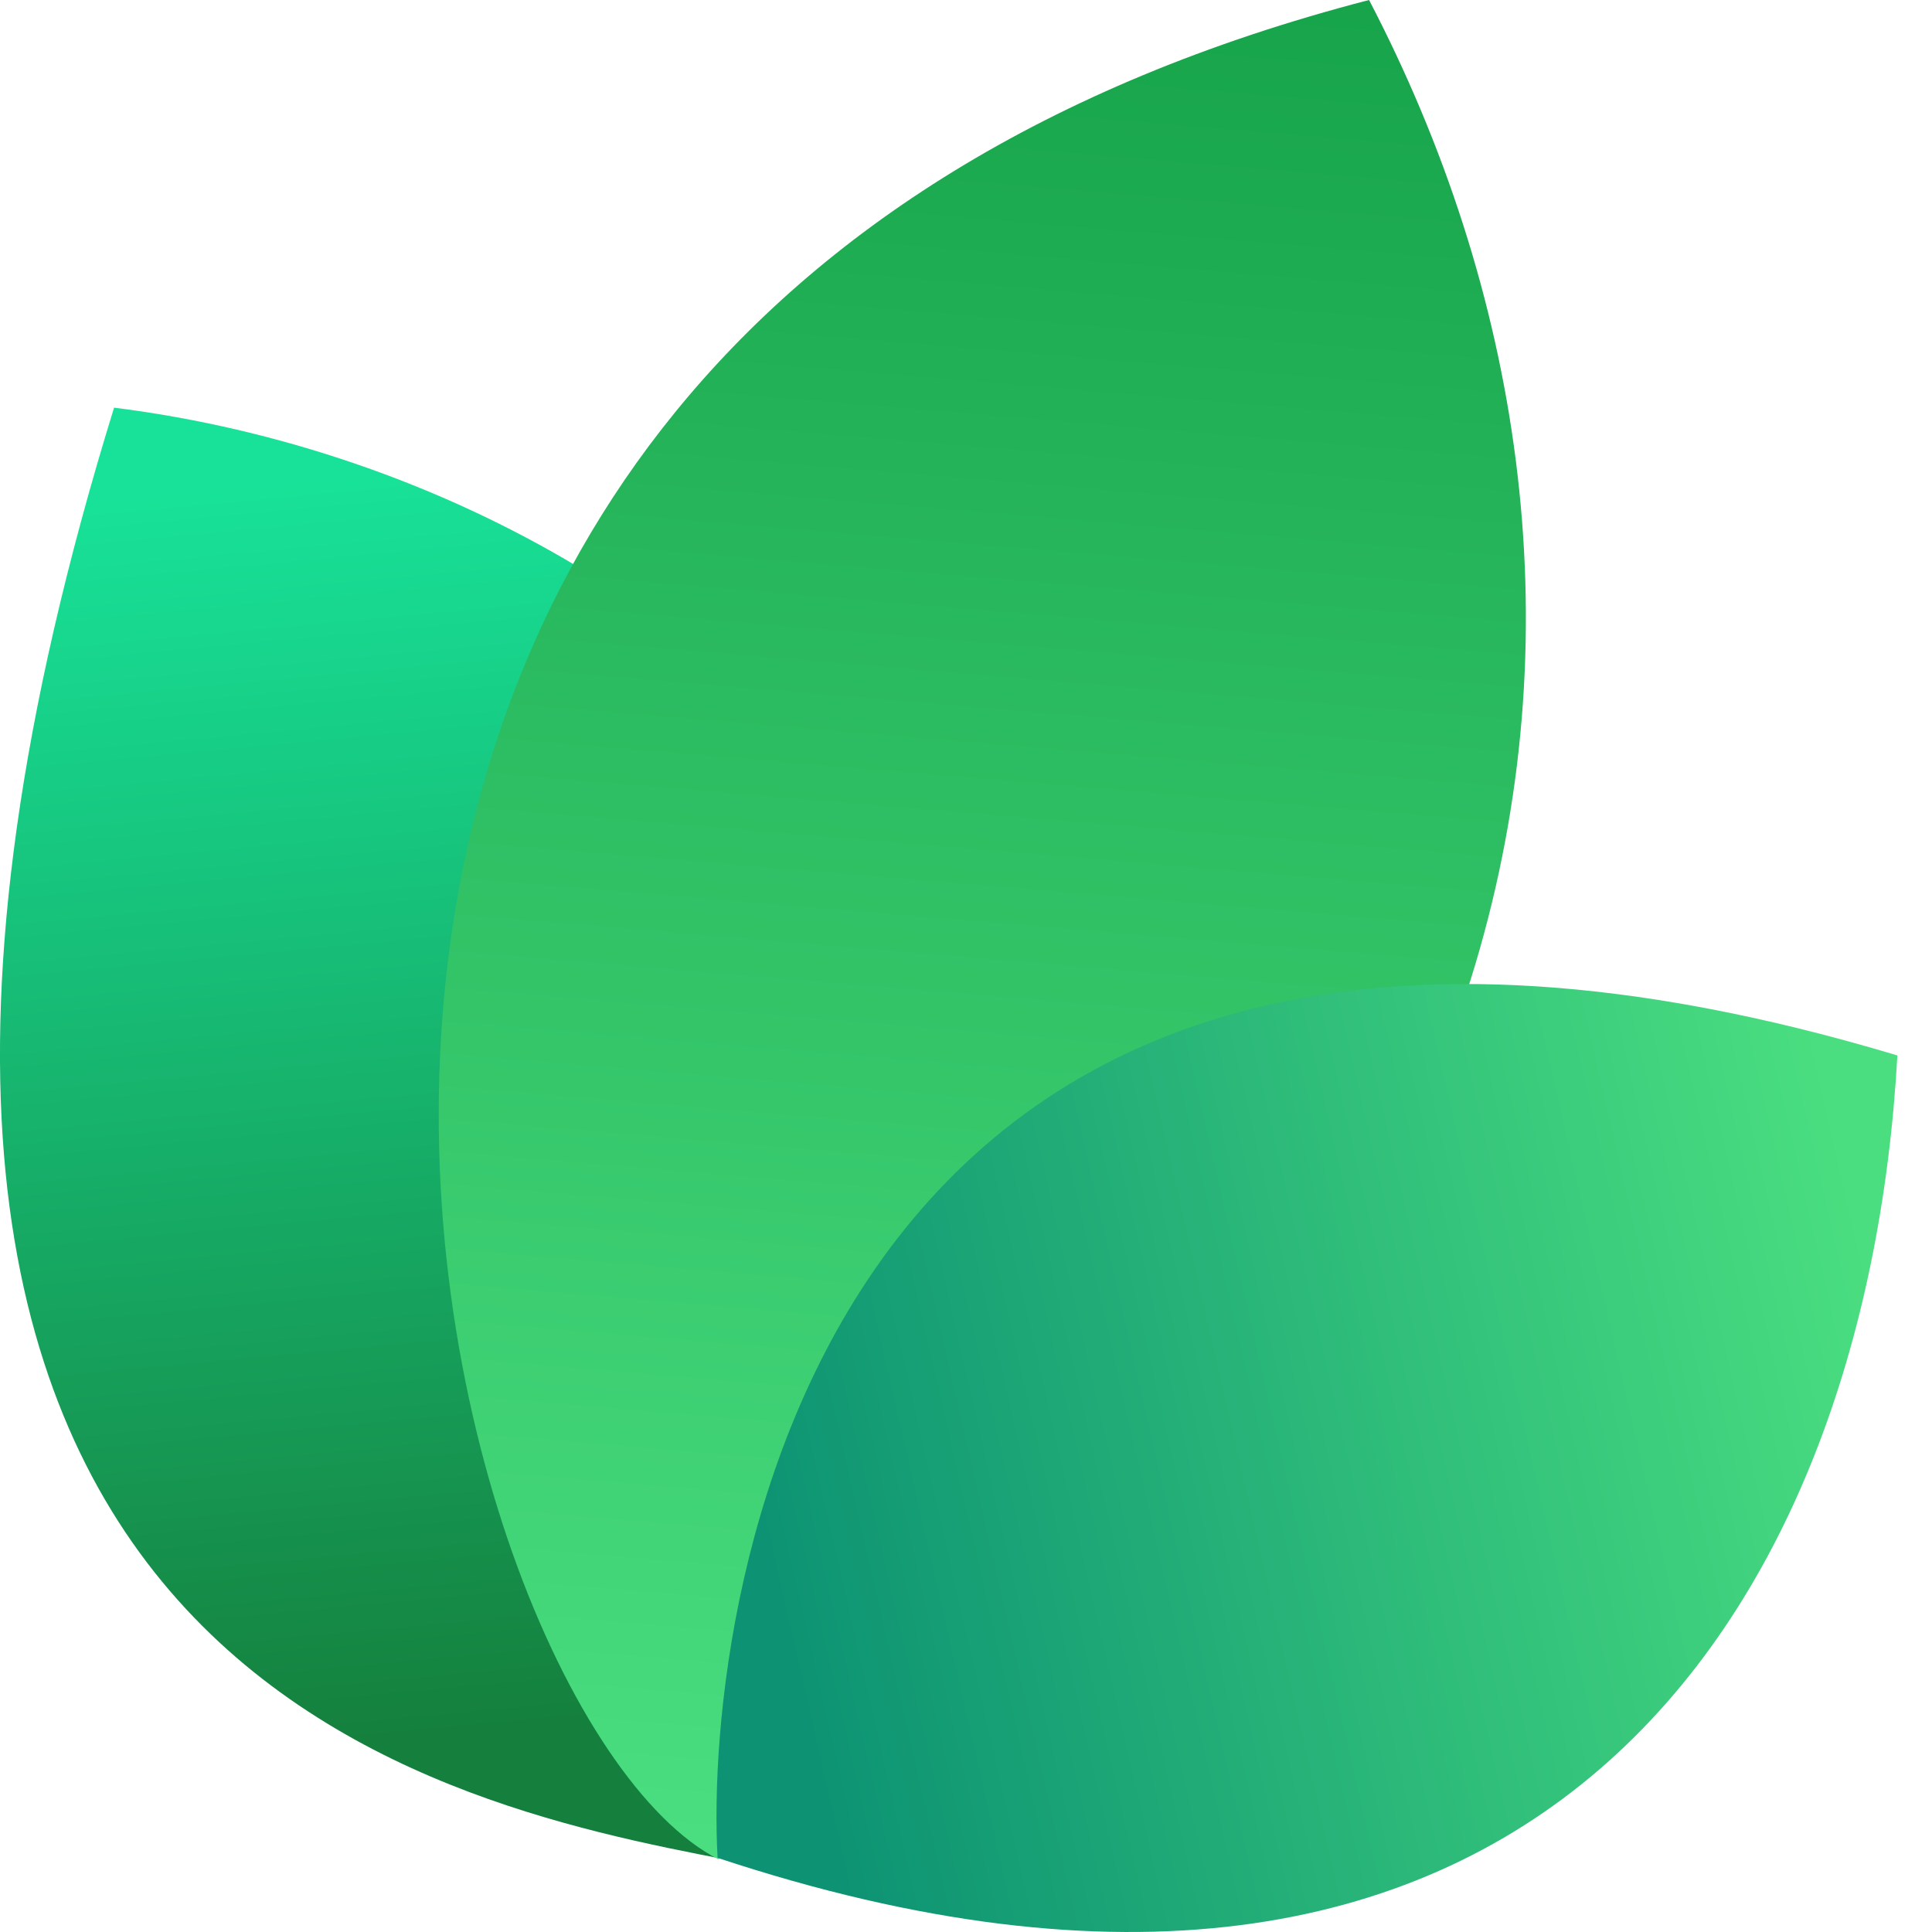
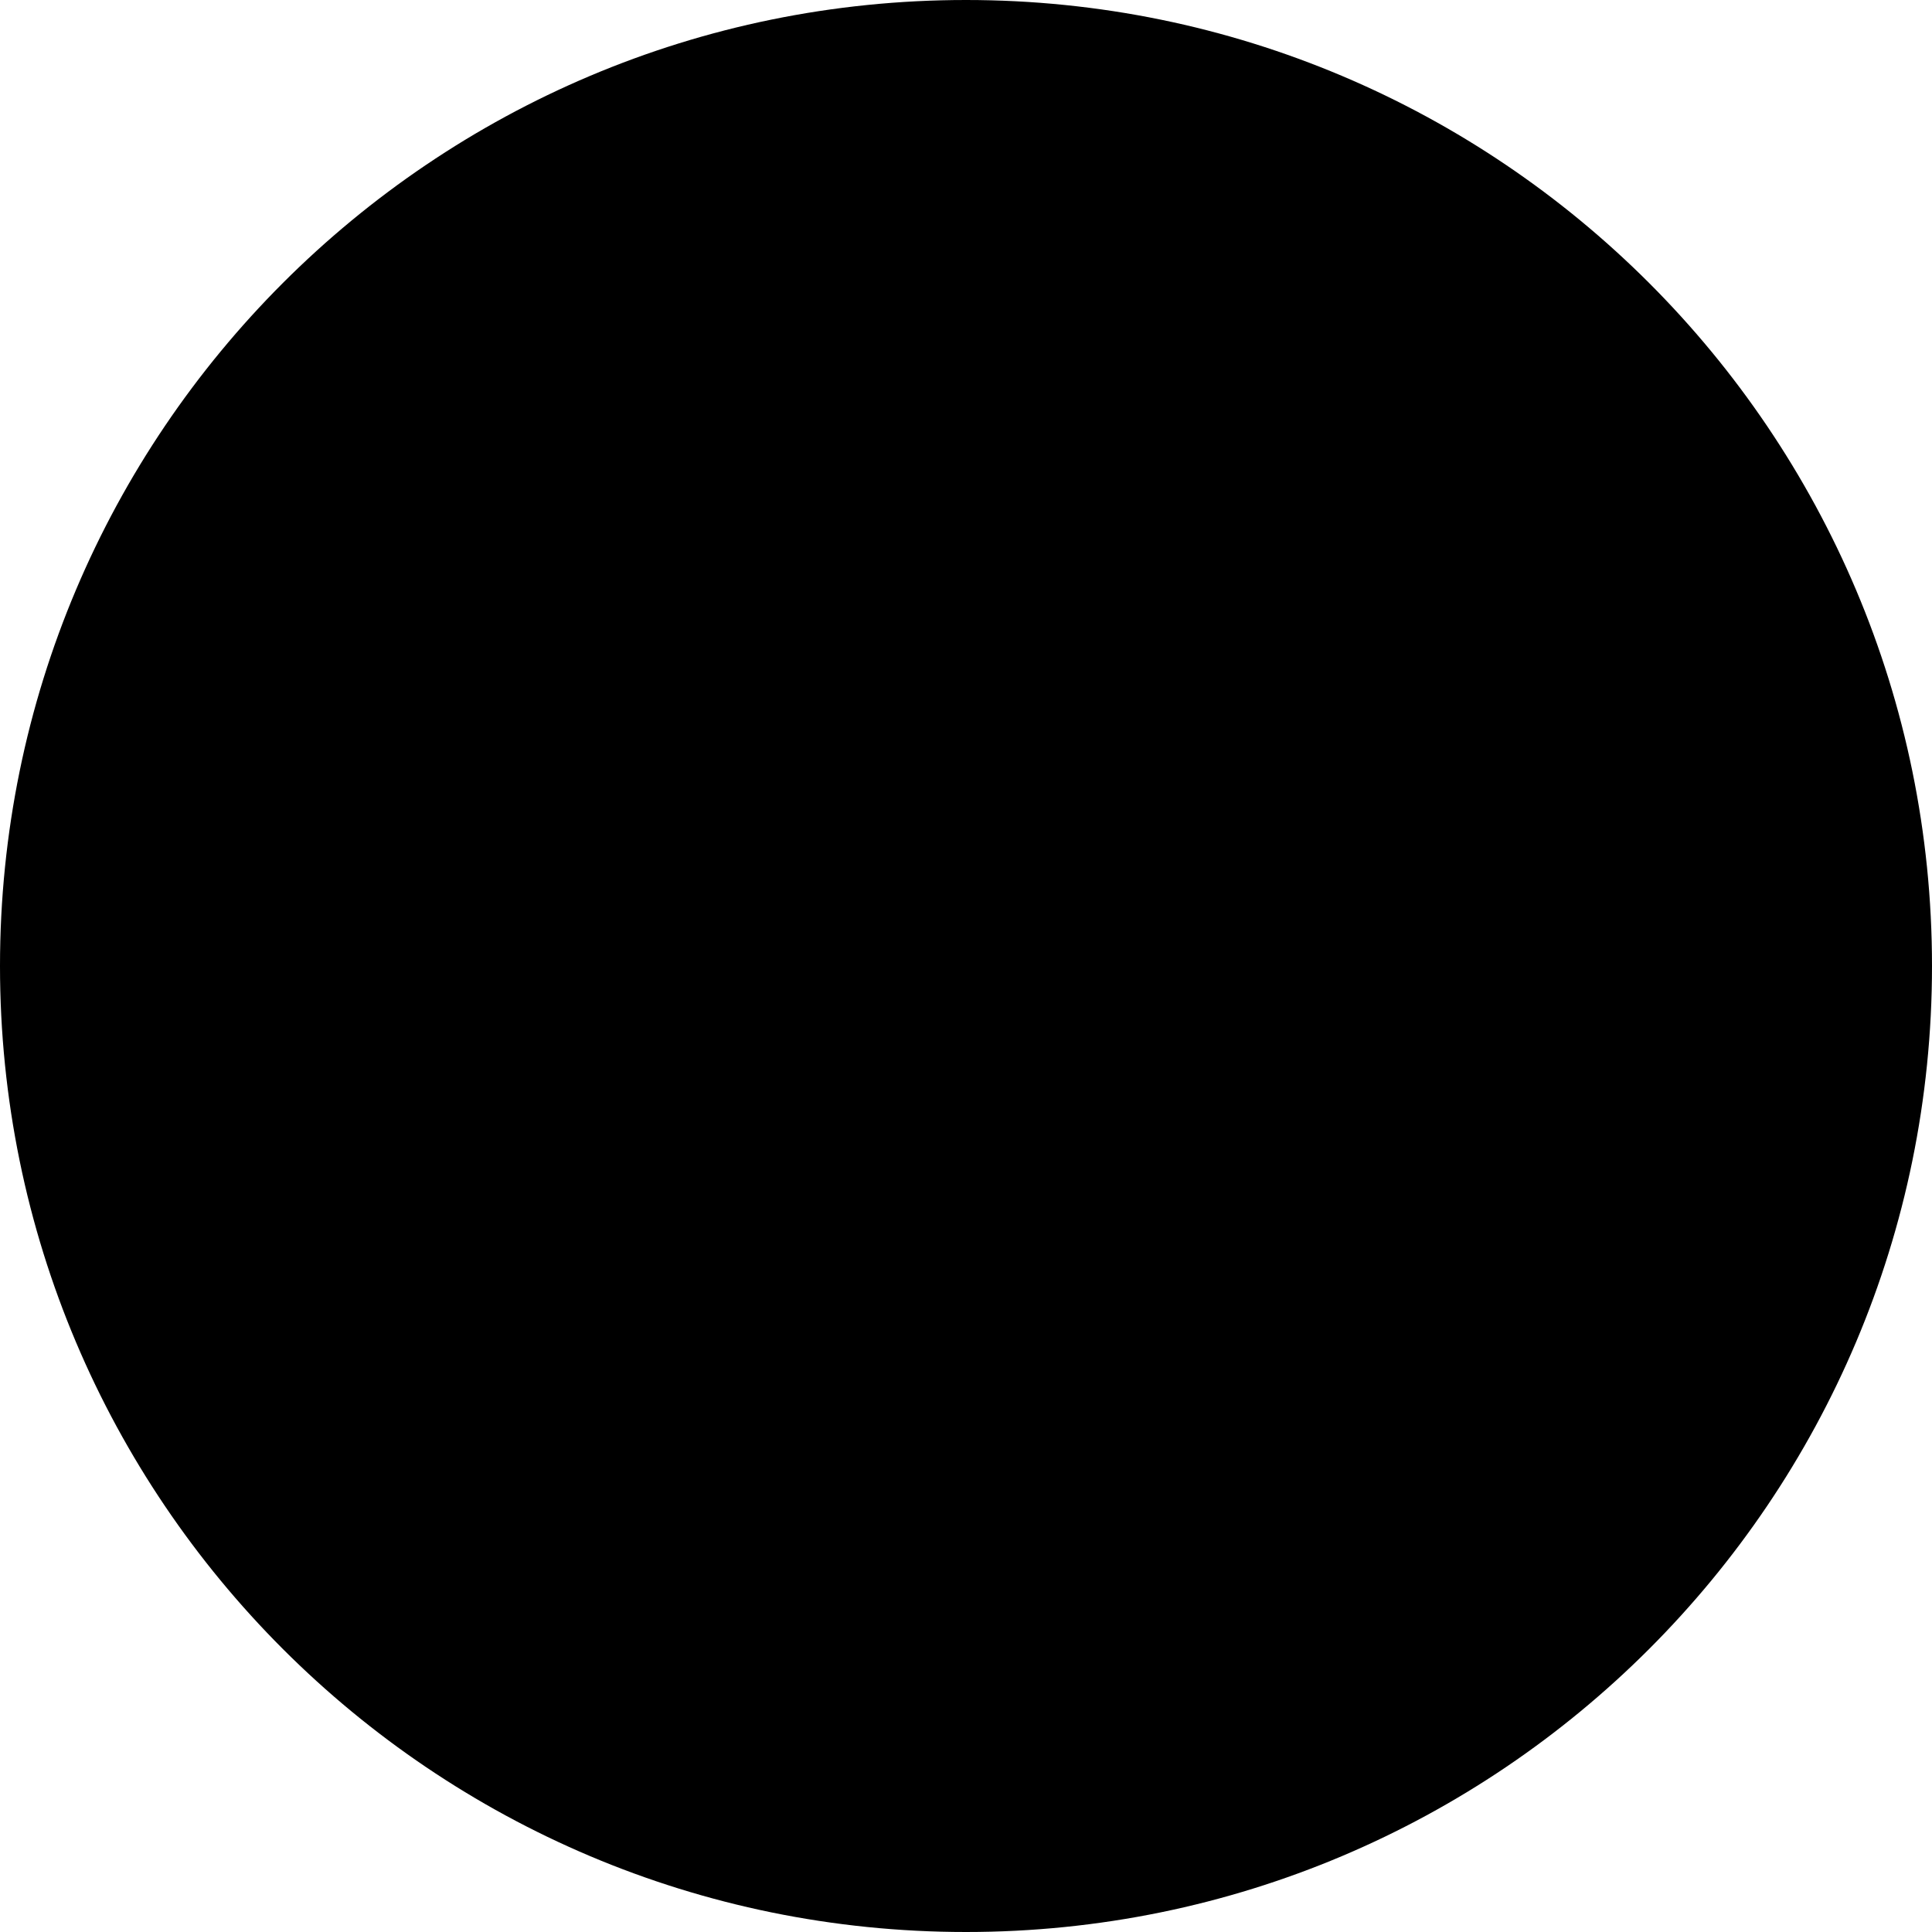
<svg xmlns="http://www.w3.org/2000/svg" width="24" height="24" viewBox="0 0 24 24" fill="none">
-   <path d="M9.061 23.108C5.268 22.377 -3.391 20.627 1.417 5.064C9.634 6.099 16.973 14.064 9.061 23.108Z" fill="url(#paint0_linear_17557_2021)" />
-   <path d="M8.919 23.094C5.276 21.222 0.784 4.209 17.007 0C20.757 7.193 19.621 16.545 8.919 23.094Z" fill="url(#paint1_linear_17557_2021)" />
-   <path d="M8.914 23.079C8.735 19.882 10.159 9.085 23.57 13.111C23.181 20.123 18.984 26.418 8.914 23.079Z" fill="url(#paint2_linear_17557_2021)" />
-   <defs>
-     <linearGradient id="paint0_linear_17557_2021" x1="3.776" y1="5.916" x2="5.232" y2="21.559" gradientUnits="userSpaceOnUse">
-       <stop stop-color="#18E299" />
-       <stop offset="1" stop-color="#15803D" />
-     </linearGradient>
-     <linearGradient id="paint1_linear_17557_2021" x1="12.171" y1="-0.718" x2="10.19" y2="22.983" gradientUnits="userSpaceOnUse">
-       <stop stop-color="#16A34A" />
-       <stop offset="1" stop-color="#4ADE80" />
-     </linearGradient>
-     <linearGradient id="paint2_linear_17557_2021" x1="23.133" y1="15.353" x2="9.338" y2="18.52" gradientUnits="userSpaceOnUse">
-       <stop stop-color="#4ADE80" />
-       <stop offset="1" stop-color="#0D9373" />
-     </linearGradient>
-   </defs>
+   <circle cx="12" cy="12" r="12" fill="black" />
</svg>
